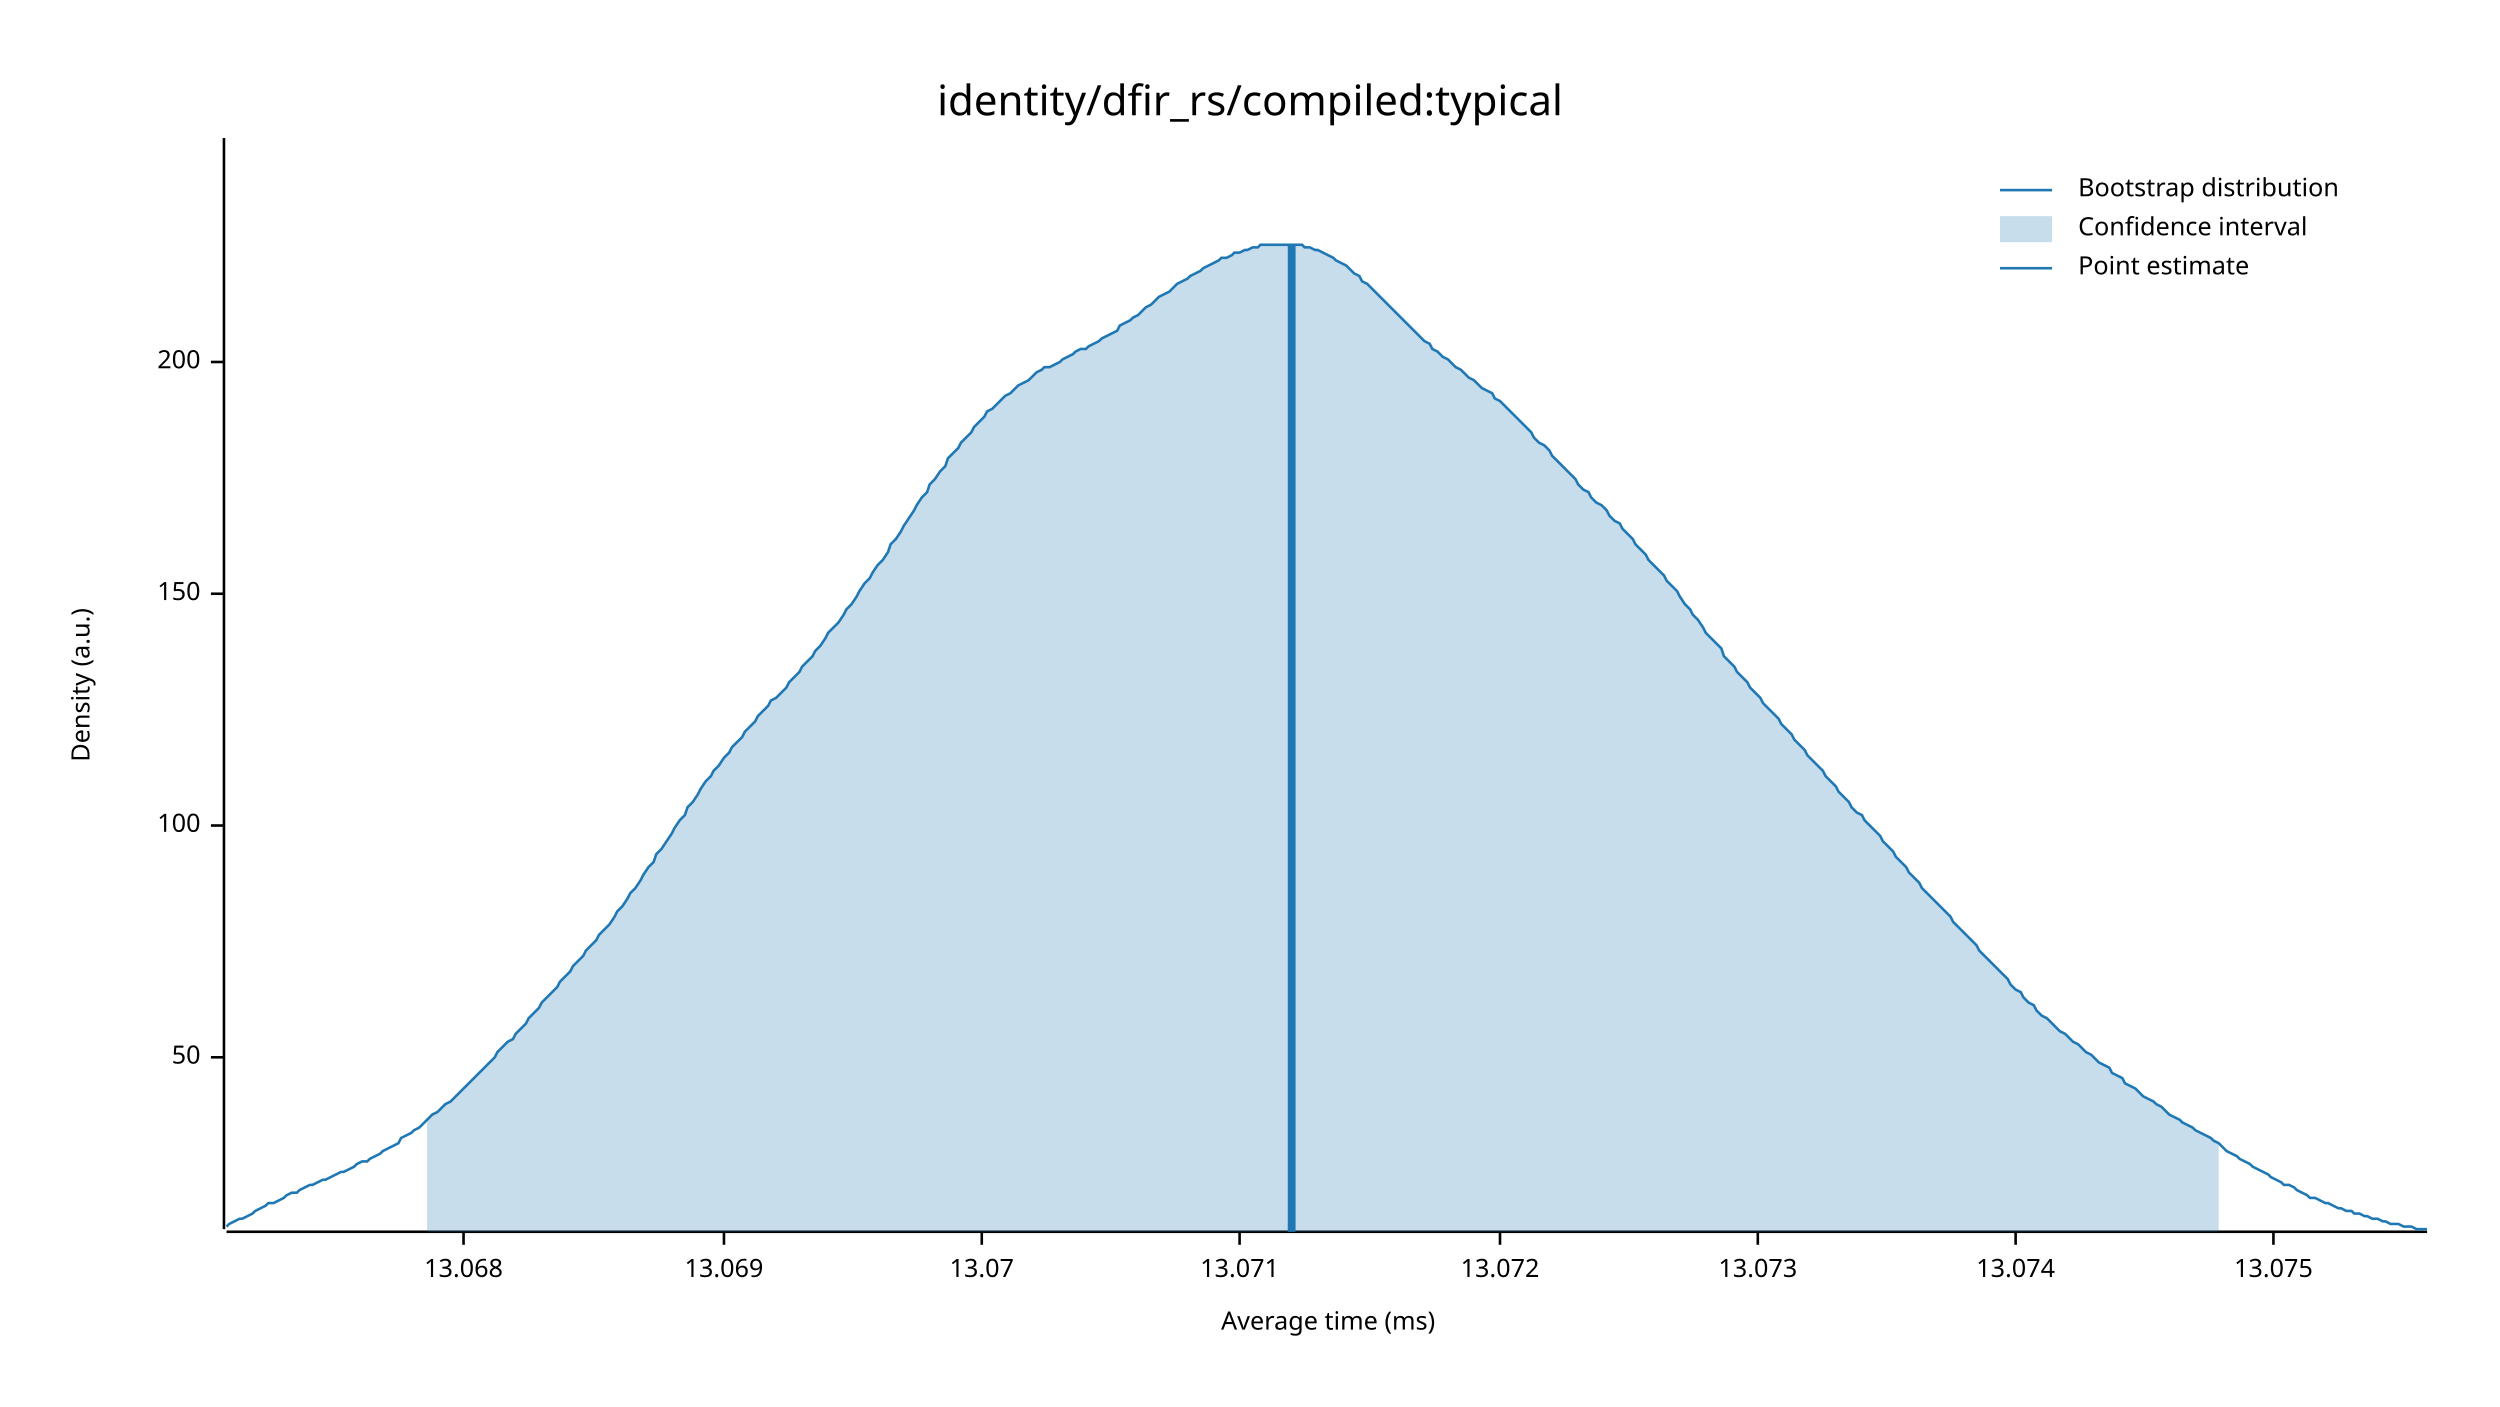
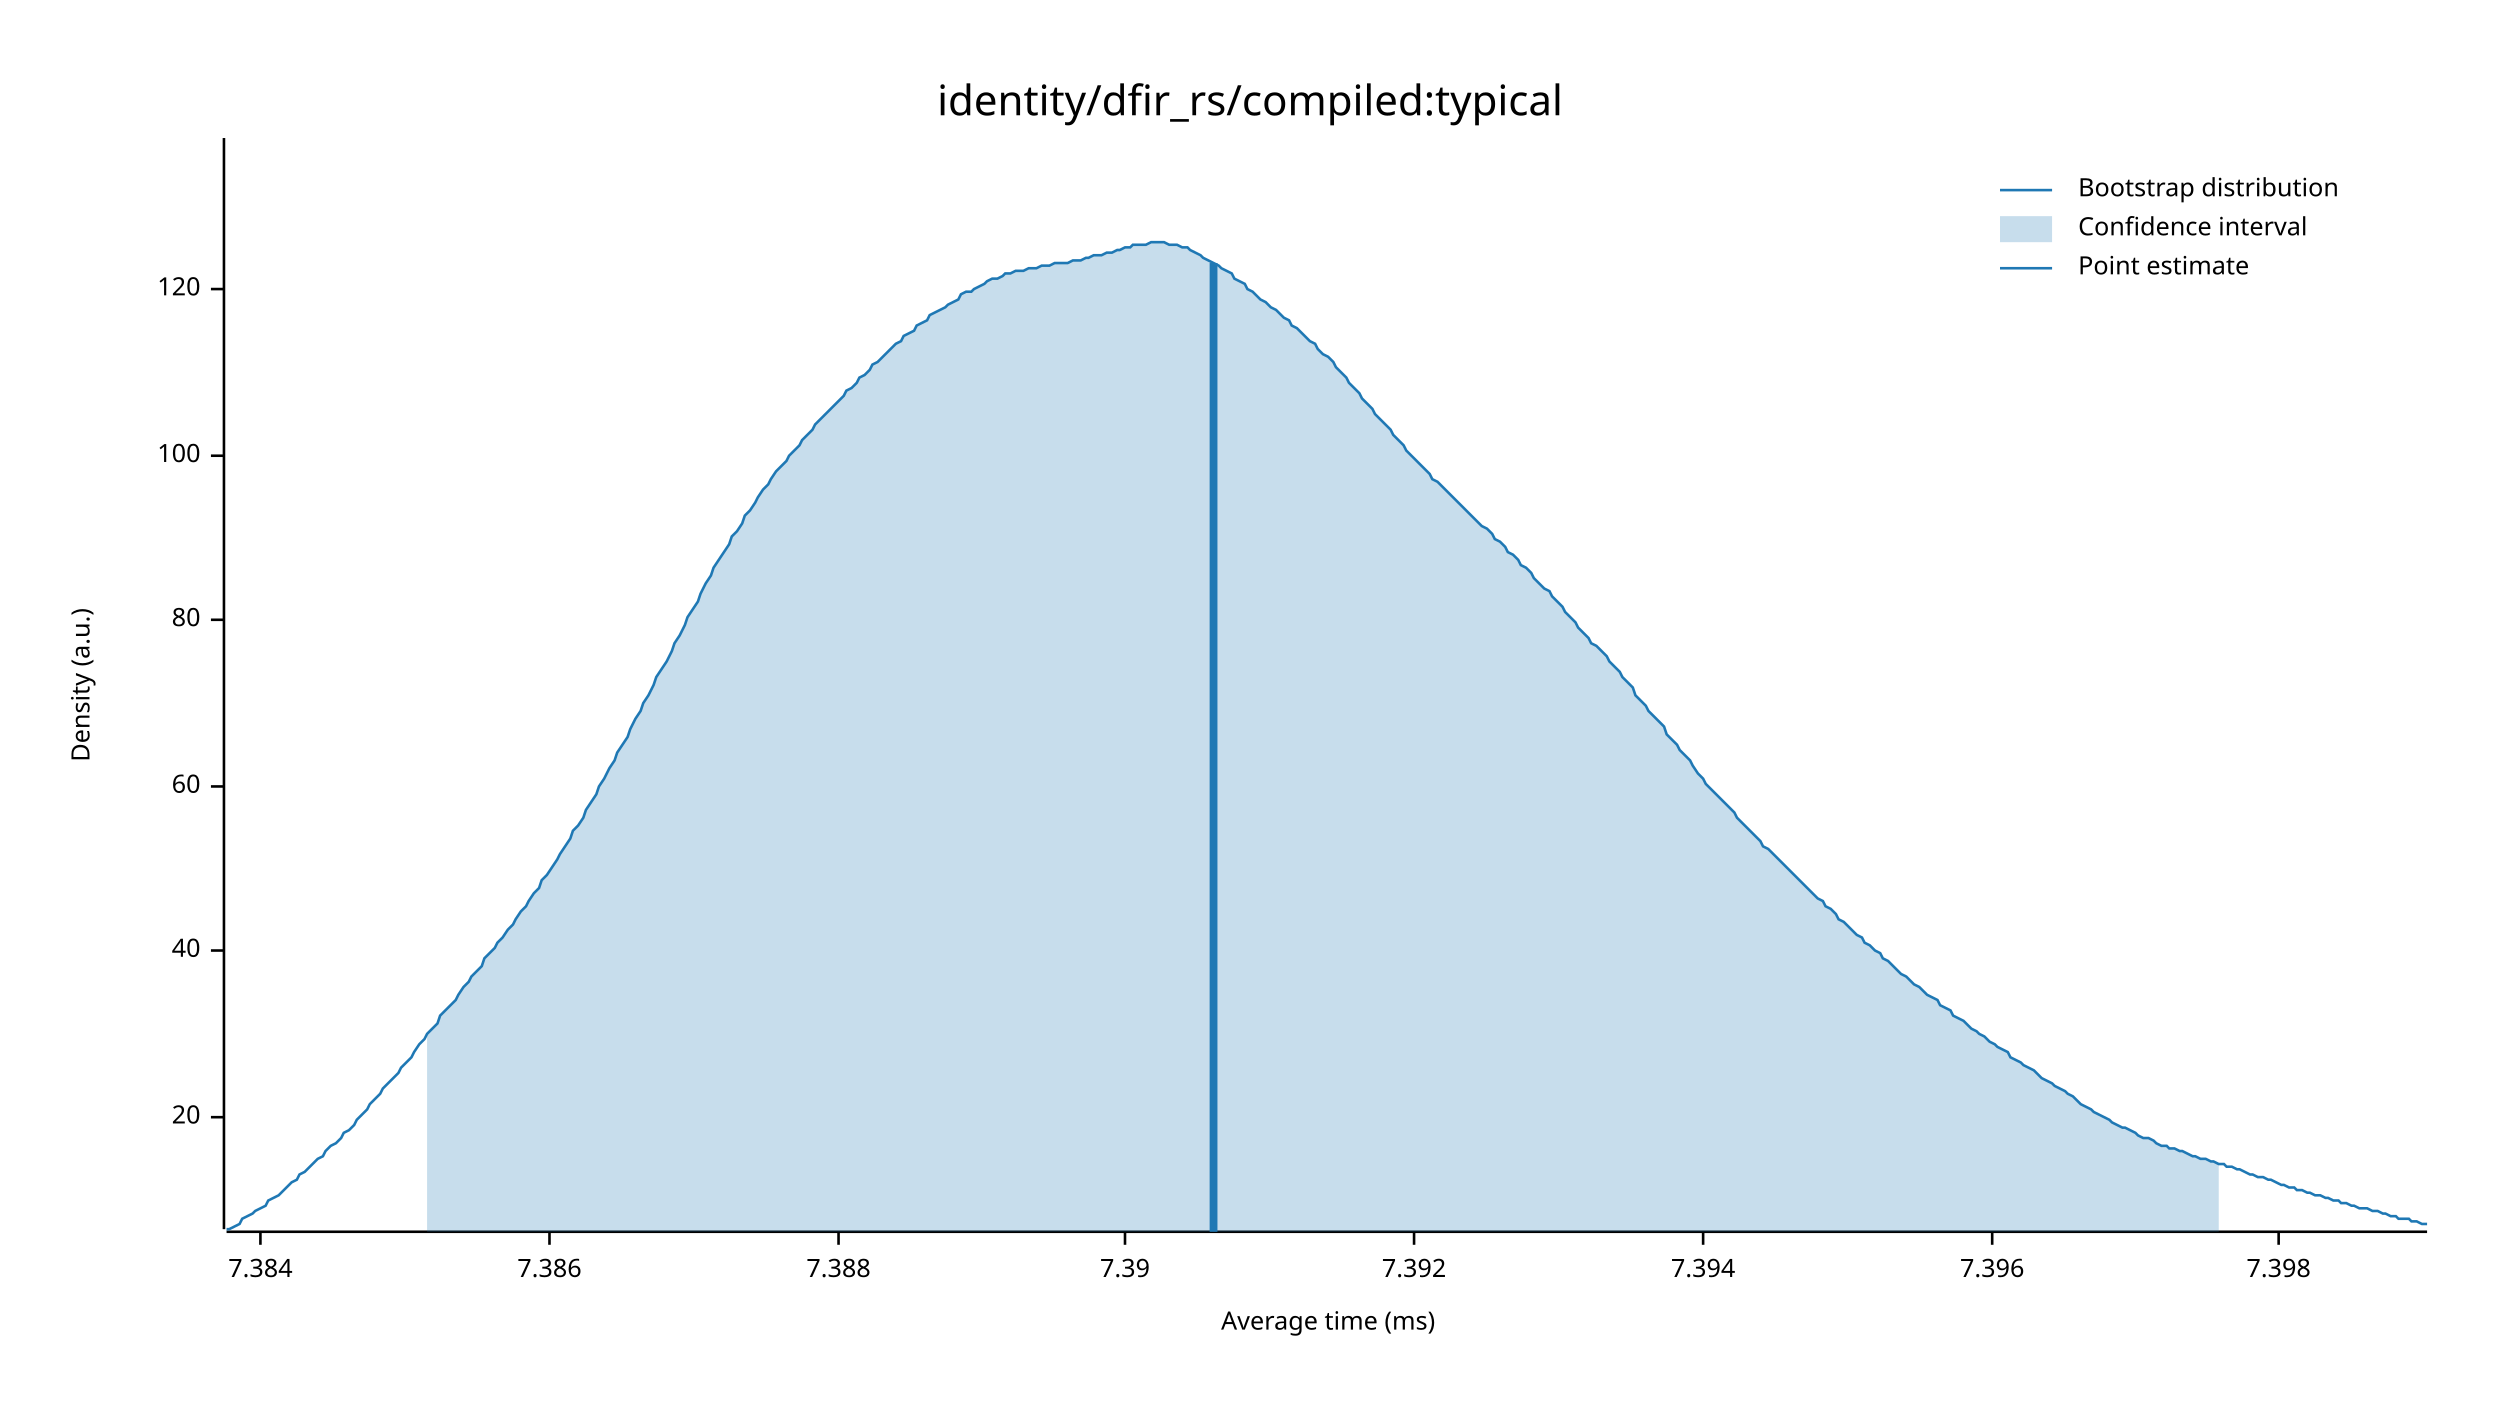
<svg xmlns="http://www.w3.org/2000/svg" width="960" height="540" viewBox="0 0 960 540">
  <text x="480" y="32" dy="0.76em" text-anchor="middle" font-family="sans-serif" font-size="16.129" opacity="1" fill="#000000">
identity/dfir_rs/compiled:typical
</text>
  <text x="27" y="263" dy="0.76em" text-anchor="middle" font-family="sans-serif" font-size="9.677" opacity="1" fill="#000000" transform="rotate(270, 27, 263)">
Density (a.u.)
</text>
  <text x="510" y="513" dy="-0.5ex" text-anchor="middle" font-family="sans-serif" font-size="9.677" opacity="1" fill="#000000">
Average time (ms)
</text>
  <polyline fill="none" opacity="1" stroke="#000000" stroke-width="1" points="86,53 86,472 " />
-   <text x="77" y="406" dy="0.5ex" text-anchor="end" font-family="sans-serif" font-size="9.677" opacity="1" fill="#000000">
- 50
+   <text x="77" y="429" dy="0.5ex" text-anchor="end" font-family="sans-serif" font-size="9.677" opacity="1" fill="#000000">
+ 20
</text>
-   <polyline fill="none" opacity="1" stroke="#000000" stroke-width="1" points="81,406 86,406 " />
-   <text x="77" y="317" dy="0.5ex" text-anchor="end" font-family="sans-serif" font-size="9.677" opacity="1" fill="#000000">
+   <polyline fill="none" opacity="1" stroke="#000000" stroke-width="1" points="81,429 86,429 " />
+   <text x="77" y="365" dy="0.5ex" text-anchor="end" font-family="sans-serif" font-size="9.677" opacity="1" fill="#000000">
+ 40
+ </text>
+   <polyline fill="none" opacity="1" stroke="#000000" stroke-width="1" points="81,365 86,365 " />
+   <text x="77" y="302" dy="0.5ex" text-anchor="end" font-family="sans-serif" font-size="9.677" opacity="1" fill="#000000">
+ 60
+ </text>
+   <polyline fill="none" opacity="1" stroke="#000000" stroke-width="1" points="81,302 86,302 " />
+   <text x="77" y="238" dy="0.5ex" text-anchor="end" font-family="sans-serif" font-size="9.677" opacity="1" fill="#000000">
+ 80
+ </text>
+   <polyline fill="none" opacity="1" stroke="#000000" stroke-width="1" points="81,238 86,238 " />
+   <text x="77" y="175" dy="0.5ex" text-anchor="end" font-family="sans-serif" font-size="9.677" opacity="1" fill="#000000">
100
</text>
-   <polyline fill="none" opacity="1" stroke="#000000" stroke-width="1" points="81,317 86,317 " />
-   <text x="77" y="228" dy="0.5ex" text-anchor="end" font-family="sans-serif" font-size="9.677" opacity="1" fill="#000000">
- 150
+   <polyline fill="none" opacity="1" stroke="#000000" stroke-width="1" points="81,175 86,175 " />
+   <text x="77" y="111" dy="0.5ex" text-anchor="end" font-family="sans-serif" font-size="9.677" opacity="1" fill="#000000">
+ 120
</text>
-   <polyline fill="none" opacity="1" stroke="#000000" stroke-width="1" points="81,228 86,228 " />
-   <text x="77" y="139" dy="0.5ex" text-anchor="end" font-family="sans-serif" font-size="9.677" opacity="1" fill="#000000">
- 200
+   <polyline fill="none" opacity="1" stroke="#000000" stroke-width="1" points="81,111 86,111 " />
+   <polyline fill="none" opacity="1" stroke="#000000" stroke-width="1" points="87,473 932,473 " />
+   <text x="100" y="483" dy="0.76em" text-anchor="middle" font-family="sans-serif" font-size="9.677" opacity="1" fill="#000000">
+ 7.384
</text>
-   <polyline fill="none" opacity="1" stroke="#000000" stroke-width="1" points="81,139 86,139 " />
-   <polyline fill="none" opacity="1" stroke="#000000" stroke-width="1" points="87,473 932,473 " />
-   <text x="178" y="483" dy="0.76em" text-anchor="middle" font-family="sans-serif" font-size="9.677" opacity="1" fill="#000000">
- 13.068
+   <polyline fill="none" opacity="1" stroke="#000000" stroke-width="1" points="100,473 100,478 " />
+   <text x="211" y="483" dy="0.76em" text-anchor="middle" font-family="sans-serif" font-size="9.677" opacity="1" fill="#000000">
+ 7.386
</text>
-   <polyline fill="none" opacity="1" stroke="#000000" stroke-width="1" points="178,473 178,478 " />
-   <text x="278" y="483" dy="0.76em" text-anchor="middle" font-family="sans-serif" font-size="9.677" opacity="1" fill="#000000">
- 13.069
+   <polyline fill="none" opacity="1" stroke="#000000" stroke-width="1" points="211,473 211,478 " />
+   <text x="322" y="483" dy="0.76em" text-anchor="middle" font-family="sans-serif" font-size="9.677" opacity="1" fill="#000000">
+ 7.388
</text>
-   <polyline fill="none" opacity="1" stroke="#000000" stroke-width="1" points="278,473 278,478 " />
-   <text x="377" y="483" dy="0.76em" text-anchor="middle" font-family="sans-serif" font-size="9.677" opacity="1" fill="#000000">
- 13.07
+   <polyline fill="none" opacity="1" stroke="#000000" stroke-width="1" points="322,473 322,478 " />
+   <text x="432" y="483" dy="0.76em" text-anchor="middle" font-family="sans-serif" font-size="9.677" opacity="1" fill="#000000">
+ 7.39
</text>
-   <polyline fill="none" opacity="1" stroke="#000000" stroke-width="1" points="377,473 377,478 " />
-   <text x="476" y="483" dy="0.76em" text-anchor="middle" font-family="sans-serif" font-size="9.677" opacity="1" fill="#000000">
- 13.071
+   <polyline fill="none" opacity="1" stroke="#000000" stroke-width="1" points="432,473 432,478 " />
+   <text x="543" y="483" dy="0.76em" text-anchor="middle" font-family="sans-serif" font-size="9.677" opacity="1" fill="#000000">
+ 7.392
</text>
-   <polyline fill="none" opacity="1" stroke="#000000" stroke-width="1" points="476,473 476,478 " />
-   <text x="576" y="483" dy="0.76em" text-anchor="middle" font-family="sans-serif" font-size="9.677" opacity="1" fill="#000000">
- 13.072
+   <polyline fill="none" opacity="1" stroke="#000000" stroke-width="1" points="543,473 543,478 " />
+   <text x="654" y="483" dy="0.76em" text-anchor="middle" font-family="sans-serif" font-size="9.677" opacity="1" fill="#000000">
+ 7.394
</text>
-   <polyline fill="none" opacity="1" stroke="#000000" stroke-width="1" points="576,473 576,478 " />
-   <text x="675" y="483" dy="0.76em" text-anchor="middle" font-family="sans-serif" font-size="9.677" opacity="1" fill="#000000">
- 13.073
+   <polyline fill="none" opacity="1" stroke="#000000" stroke-width="1" points="654,473 654,478 " />
+   <text x="765" y="483" dy="0.76em" text-anchor="middle" font-family="sans-serif" font-size="9.677" opacity="1" fill="#000000">
+ 7.396
</text>
-   <polyline fill="none" opacity="1" stroke="#000000" stroke-width="1" points="675,473 675,478 " />
-   <text x="774" y="483" dy="0.76em" text-anchor="middle" font-family="sans-serif" font-size="9.677" opacity="1" fill="#000000">
- 13.074
+   <polyline fill="none" opacity="1" stroke="#000000" stroke-width="1" points="765,473 765,478 " />
+   <text x="875" y="483" dy="0.76em" text-anchor="middle" font-family="sans-serif" font-size="9.677" opacity="1" fill="#000000">
+ 7.398
</text>
-   <polyline fill="none" opacity="1" stroke="#000000" stroke-width="1" points="774,473 774,478 " />
-   <text x="873" y="483" dy="0.76em" text-anchor="middle" font-family="sans-serif" font-size="9.677" opacity="1" fill="#000000">
- 13.075
- </text>
-   <polyline fill="none" opacity="1" stroke="#000000" stroke-width="1" points="873,473 873,478 " />
-   <polyline fill="none" opacity="1" stroke="#1F78B4" stroke-width="1" points="87,471 88,470 90,469 92,468 93,468 95,467 97,466 98,465 100,464 102,463 103,462 105,462 107,461 109,460 110,459 112,458 114,458 115,457 117,456 119,455 120,455 122,454 124,453 125,453 127,452 129,451 131,450 132,450 134,449 136,448 137,447 139,446 141,446 142,445 144,444 146,443 147,442 149,441 151,440 153,439 154,437 156,436 158,435 159,434 161,433 163,431 164,430 166,428 168,427 169,426 171,424 173,423 175,421 176,420 178,418 180,416 181,415 183,413 185,411 186,410 188,408 190,406 191,404 193,402 195,400 197,399 198,397 200,395 202,393 203,391 205,389 207,387 208,385 210,383 212,381 214,379 215,377 217,375 219,373 220,371 222,369 224,367 225,365 227,363 229,361 230,359 232,357 234,355 236,352 237,350 239,348 241,345 242,343 244,341 246,338 247,336 249,333 251,331 252,328 254,326 256,323 258,320 259,318 261,315 263,313 264,310 266,308 268,305 269,303 271,300 273,298 274,296 276,294 278,291 280,289 281,287 283,285 285,283 286,281 288,279 290,277 291,275 293,273 295,271 296,269 298,268 300,266 302,264 303,262 305,260 307,258 308,256 310,254 312,252 313,250 315,248 317,245 318,243 320,241 322,239 324,236 325,234 327,232 329,229 330,227 332,224 334,222 335,220 337,217 339,215 341,212 342,209 344,207 346,204 347,202 349,199 351,196 352,194 354,191 356,189 357,186 359,184 361,181 363,179 364,176 366,174 368,172 369,170 371,168 373,166 374,164 376,162 378,160 379,158 381,157 383,155 385,153 386,152 388,151 390,149 391,148 393,147 395,146 396,145 398,143 400,142 401,141 403,141 405,140 407,139 408,138 410,137 412,136 413,135 415,134 417,134 418,133 420,132 422,131 423,130 425,129 427,128 429,127 430,125 432,124 434,123 435,122 437,121 439,119 440,118 442,117 444,115 445,114 447,113 449,112 451,110 452,109 454,108 456,107 457,106 459,105 461,104 462,103 464,102 466,101 468,100 469,99 471,99 473,98 474,97 476,97 478,96 479,96 481,95 483,95 484,94 486,94 488,94 490,94 491,94 493,94 495,94 496,94 498,94 500,94 501,95 503,95 505,96 506,96 508,97 510,98 512,99 513,100 515,101 517,102 518,103 520,105 522,106 523,108 525,109 527,111 528,112 530,114 532,116 534,118 535,119 537,121 539,123 540,124 542,126 544,128 545,129 547,131 549,132 550,134 552,135 554,137 556,138 557,139 559,141 561,142 562,143 564,145 566,146 567,147 569,149 571,150 573,151 574,153 576,154 578,156 579,157 581,159 583,161 584,162 586,164 588,166 589,168 591,170 593,171 595,173 596,175 598,177 600,179 601,180 603,182 605,184 606,186 608,188 610,189 611,191 613,193 615,194 617,196 618,198 620,200 622,201 623,203 625,205 627,207 628,209 630,211 632,213 633,215 635,217 637,219 639,221 640,223 642,225 644,227 645,229 647,232 649,234 650,236 652,238 654,241 655,243 657,245 659,247 661,249 662,252 664,254 666,256 667,258 669,260 671,262 672,264 674,266 676,268 677,270 679,272 681,274 683,276 684,278 686,280 688,282 689,284 691,286 693,288 694,290 696,292 698,294 700,296 701,298 703,300 705,302 706,304 708,306 710,308 711,310 713,312 715,313 716,315 718,317 720,319 722,321 723,323 725,325 727,327 728,329 730,331 732,333 733,335 735,337 737,339 738,341 740,343 742,345 744,347 745,348 747,350 749,352 750,354 752,356 754,358 755,359 757,361 759,363 760,365 762,367 764,369 766,371 767,372 769,374 771,376 772,378 774,380 776,381 777,383 779,385 781,386 782,388 784,390 786,391 788,393 789,394 791,396 793,397 794,398 796,400 798,401 799,402 801,404 803,405 804,406 806,408 808,409 810,410 811,412 813,413 815,414 816,416 818,417 820,418 821,419 823,421 825,422 827,423 828,424 830,425 832,427 833,428 835,429 837,430 838,431 840,432 842,433 843,434 845,435 847,436 849,437 850,438 852,439 854,441 855,442 857,443 859,444 860,445 862,446 864,447 865,448 867,449 869,450 871,451 872,452 874,453 876,454 877,455 879,455 881,456 882,457 884,458 886,459 887,460 889,460 891,461 893,462 894,462 896,463 898,464 899,464 901,465 903,465 904,466 906,466 908,467 909,467 911,468 913,468 915,469 916,469 918,470 920,470 921,470 923,471 925,471 926,471 928,472 930,472 932,472 " />
-   <polygon opacity="0.25" fill="#1F78B4" points="164,430 166,428 168,427 169,426 171,424 173,423 175,421 176,420 178,418 180,416 181,415 183,413 185,411 186,410 188,408 190,406 191,404 193,402 195,400 197,399 198,397 200,395 202,393 203,391 205,389 207,387 208,385 210,383 212,381 214,379 215,377 217,375 219,373 220,371 222,369 224,367 225,365 227,363 229,361 230,359 232,357 234,355 236,352 237,350 239,348 241,345 242,343 244,341 246,338 247,336 249,333 251,331 252,328 254,326 256,323 258,320 259,318 261,315 263,313 264,310 266,308 268,305 269,303 271,300 273,298 274,296 276,294 278,291 280,289 281,287 283,285 285,283 286,281 288,279 290,277 291,275 293,273 295,271 296,269 298,268 300,266 302,264 303,262 305,260 307,258 308,256 310,254 312,252 313,250 315,248 317,245 318,243 320,241 322,239 324,236 325,234 327,232 329,229 330,227 332,224 334,222 335,220 337,217 339,215 341,212 342,209 344,207 346,204 347,202 349,199 351,196 352,194 354,191 356,189 357,186 359,184 361,181 363,179 364,176 366,174 368,172 369,170 371,168 373,166 374,164 376,162 378,160 379,158 381,157 383,155 385,153 386,152 388,151 390,149 391,148 393,147 395,146 396,145 398,143 400,142 401,141 403,141 405,140 407,139 408,138 410,137 412,136 413,135 415,134 417,134 418,133 420,132 422,131 423,130 425,129 427,128 429,127 430,125 432,124 434,123 435,122 437,121 439,119 440,118 442,117 444,115 445,114 447,113 449,112 451,110 452,109 454,108 456,107 457,106 459,105 461,104 462,103 464,102 466,101 468,100 469,99 471,99 473,98 474,97 476,97 478,96 479,96 481,95 483,95 484,94 486,94 488,94 490,94 491,94 493,94 495,94 496,94 498,94 500,94 501,95 503,95 505,96 506,96 508,97 510,98 512,99 513,100 515,101 517,102 518,103 520,105 522,106 523,108 525,109 527,111 528,112 530,114 532,116 534,118 535,119 537,121 539,123 540,124 542,126 544,128 545,129 547,131 549,132 550,134 552,135 554,137 556,138 557,139 559,141 561,142 562,143 564,145 566,146 567,147 569,149 571,150 573,151 574,153 576,154 578,156 579,157 581,159 583,161 584,162 586,164 588,166 589,168 591,170 593,171 595,173 596,175 598,177 600,179 601,180 603,182 605,184 606,186 608,188 610,189 611,191 613,193 615,194 617,196 618,198 620,200 622,201 623,203 625,205 627,207 628,209 630,211 632,213 633,215 635,217 637,219 639,221 640,223 642,225 644,227 645,229 647,232 649,234 650,236 652,238 654,241 655,243 657,245 659,247 661,249 662,252 664,254 666,256 667,258 669,260 671,262 672,264 674,266 676,268 677,270 679,272 681,274 683,276 684,278 686,280 688,282 689,284 691,286 693,288 694,290 696,292 698,294 700,296 701,298 703,300 705,302 706,304 708,306 710,308 711,310 713,312 715,313 716,315 718,317 720,319 722,321 723,323 725,325 727,327 728,329 730,331 732,333 733,335 735,337 737,339 738,341 740,343 742,345 744,347 745,348 747,350 749,352 750,354 752,356 754,358 755,359 757,361 759,363 760,365 762,367 764,369 766,371 767,372 769,374 771,376 772,378 774,380 776,381 777,383 779,385 781,386 782,388 784,390 786,391 788,393 789,394 791,396 793,397 794,398 796,400 798,401 799,402 801,404 803,405 804,406 806,408 808,409 810,410 811,412 813,413 815,414 816,416 818,417 820,418 821,419 823,421 825,422 827,423 828,424 830,425 832,427 833,428 835,429 837,430 838,431 840,432 842,433 843,434 845,435 847,436 849,437 850,438 852,439 852,473 164,473 " />
-   <polyline fill="none" opacity="1" stroke="#1F78B4" stroke-width="3" points="496,473 496,94 " />
+   <polyline fill="none" opacity="1" stroke="#000000" stroke-width="1" points="875,473 875,478 " />
+   <polyline fill="none" opacity="1" stroke="#1F78B4" stroke-width="1" points="87,472 88,472 90,471 92,470 93,468 95,467 97,466 98,465 100,464 102,463 103,461 105,460 107,459 109,457 110,456 112,454 114,453 115,451 117,450 119,448 120,447 122,445 124,444 125,442 127,440 129,439 131,437 132,435 134,434 136,432 137,430 139,428 141,426 142,424 144,422 146,420 147,418 149,416 151,414 153,412 154,410 156,408 158,406 159,404 161,401 163,399 164,397 166,395 168,393 169,390 171,388 173,386 175,384 176,382 178,379 180,377 181,375 183,373 185,371 186,368 188,366 190,364 191,362 193,360 195,357 197,355 198,353 200,350 202,348 203,346 205,343 207,341 208,338 210,336 212,333 214,330 215,328 217,325 219,322 220,319 222,317 224,314 225,311 227,308 229,305 230,302 232,299 234,295 236,292 237,289 239,286 241,283 242,280 244,276 246,273 247,270 249,267 251,263 252,260 254,257 256,254 258,250 259,247 261,244 263,240 264,237 266,234 268,231 269,228 271,224 273,221 274,218 276,215 278,212 280,209 281,206 283,204 285,201 286,198 288,196 290,193 291,191 293,188 295,186 296,184 298,181 300,179 302,177 303,175 305,173 307,171 308,169 310,167 312,165 313,163 315,161 317,159 318,158 320,156 322,154 324,152 325,150 327,149 329,147 330,145 332,144 334,142 335,140 337,139 339,137 341,135 342,134 344,132 346,131 347,129 349,128 351,127 352,125 354,124 356,123 357,121 359,120 361,119 363,118 364,117 366,116 368,115 369,113 371,112 373,112 374,111 376,110 378,109 379,108 381,107 383,107 385,106 386,105 388,105 390,104 391,104 393,104 395,103 396,103 398,103 400,102 401,102 403,102 405,101 407,101 408,101 410,101 412,100 413,100 415,100 417,99 418,99 420,98 422,98 423,98 425,97 427,97 429,96 430,96 432,95 434,95 435,94 437,94 439,94 440,94 442,93 444,93 445,93 447,93 449,94 451,94 452,94 454,95 456,95 457,96 459,97 461,98 462,99 464,100 466,101 468,102 469,103 471,104 473,105 474,107 476,108 478,109 479,111 481,112 483,114 484,115 486,116 488,118 490,119 491,120 493,122 495,123 496,125 498,126 500,128 501,129 503,131 505,132 506,134 508,136 510,137 512,139 513,141 515,143 517,145 518,147 520,149 522,151 523,153 525,155 527,157 528,159 530,161 532,163 534,165 535,167 537,169 539,171 540,173 542,175 544,177 545,178 547,180 549,182 550,184 552,185 554,187 556,189 557,190 559,192 561,194 562,195 564,197 566,199 567,200 569,202 571,203 573,205 574,207 576,208 578,210 579,212 581,213 583,215 584,217 586,218 588,220 589,222 591,224 593,226 595,227 596,229 598,231 600,233 601,235 603,237 605,239 606,241 608,243 610,245 611,247 613,248 615,250 617,252 618,254 620,256 622,258 623,260 625,262 627,264 628,267 630,269 632,271 633,273 635,275 637,277 639,279 640,282 642,284 644,286 645,288 647,290 649,292 650,294 652,297 654,299 655,301 657,303 659,305 661,307 662,308 664,310 666,312 667,314 669,316 671,318 672,319 674,321 676,323 677,325 679,326 681,328 683,330 684,331 686,333 688,335 689,336 691,338 693,340 694,341 696,343 698,345 700,346 701,348 703,349 705,351 706,353 708,354 710,356 711,357 713,359 715,360 716,362 718,363 720,365 722,366 723,368 725,369 727,371 728,372 730,374 732,375 733,376 735,378 737,379 738,380 740,382 742,383 744,384 745,386 747,387 749,388 750,390 752,391 754,392 755,393 757,395 759,396 760,397 762,398 764,400 766,401 767,402 769,403 771,404 772,406 774,407 776,408 777,409 779,410 781,411 782,412 784,414 786,415 788,416 789,417 791,418 793,419 794,420 796,421 798,423 799,424 801,425 803,426 804,427 806,428 808,429 810,430 811,431 813,432 815,433 816,433 818,434 820,435 821,436 823,437 825,437 827,438 828,439 830,440 832,440 833,441 835,441 837,442 838,442 840,443 842,444 843,444 845,445 847,445 849,446 850,446 852,447 854,447 855,448 857,448 859,449 860,449 862,450 864,451 865,451 867,452 869,452 871,453 872,453 874,454 876,455 877,455 879,456 881,456 882,457 884,457 886,458 887,458 889,459 891,459 893,460 894,460 896,461 898,461 899,462 901,462 903,463 904,463 906,464 908,464 909,464 911,465 913,465 915,466 916,466 918,467 920,467 921,468 923,468 925,468 926,469 928,469 930,470 932,470 " />
+   <polygon opacity="0.25" fill="#1F78B4" points="164,397 166,395 168,393 169,390 171,388 173,386 175,384 176,382 178,379 180,377 181,375 183,373 185,371 186,368 188,366 190,364 191,362 193,360 195,357 197,355 198,353 200,350 202,348 203,346 205,343 207,341 208,338 210,336 212,333 214,330 215,328 217,325 219,322 220,319 222,317 224,314 225,311 227,308 229,305 230,302 232,299 234,295 236,292 237,289 239,286 241,283 242,280 244,276 246,273 247,270 249,267 251,263 252,260 254,257 256,254 258,250 259,247 261,244 263,240 264,237 266,234 268,231 269,228 271,224 273,221 274,218 276,215 278,212 280,209 281,206 283,204 285,201 286,198 288,196 290,193 291,191 293,188 295,186 296,184 298,181 300,179 302,177 303,175 305,173 307,171 308,169 310,167 312,165 313,163 315,161 317,159 318,158 320,156 322,154 324,152 325,150 327,149 329,147 330,145 332,144 334,142 335,140 337,139 339,137 341,135 342,134 344,132 346,131 347,129 349,128 351,127 352,125 354,124 356,123 357,121 359,120 361,119 363,118 364,117 366,116 368,115 369,113 371,112 373,112 374,111 376,110 378,109 379,108 381,107 383,107 385,106 386,105 388,105 390,104 391,104 393,104 395,103 396,103 398,103 400,102 401,102 403,102 405,101 407,101 408,101 410,101 412,100 413,100 415,100 417,99 418,99 420,98 422,98 423,98 425,97 427,97 429,96 430,96 432,95 434,95 435,94 437,94 439,94 440,94 442,93 444,93 445,93 447,93 449,94 451,94 452,94 454,95 456,95 457,96 459,97 461,98 462,99 464,100 466,101 468,102 469,103 471,104 473,105 474,107 476,108 478,109 479,111 481,112 483,114 484,115 486,116 488,118 490,119 491,120 493,122 495,123 496,125 498,126 500,128 501,129 503,131 505,132 506,134 508,136 510,137 512,139 513,141 515,143 517,145 518,147 520,149 522,151 523,153 525,155 527,157 528,159 530,161 532,163 534,165 535,167 537,169 539,171 540,173 542,175 544,177 545,178 547,180 549,182 550,184 552,185 554,187 556,189 557,190 559,192 561,194 562,195 564,197 566,199 567,200 569,202 571,203 573,205 574,207 576,208 578,210 579,212 581,213 583,215 584,217 586,218 588,220 589,222 591,224 593,226 595,227 596,229 598,231 600,233 601,235 603,237 605,239 606,241 608,243 610,245 611,247 613,248 615,250 617,252 618,254 620,256 622,258 623,260 625,262 627,264 628,267 630,269 632,271 633,273 635,275 637,277 639,279 640,282 642,284 644,286 645,288 647,290 649,292 650,294 652,297 654,299 655,301 657,303 659,305 661,307 662,308 664,310 666,312 667,314 669,316 671,318 672,319 674,321 676,323 677,325 679,326 681,328 683,330 684,331 686,333 688,335 689,336 691,338 693,340 694,341 696,343 698,345 700,346 701,348 703,349 705,351 706,353 708,354 710,356 711,357 713,359 715,360 716,362 718,363 720,365 722,366 723,368 725,369 727,371 728,372 730,374 732,375 733,376 735,378 737,379 738,380 740,382 742,383 744,384 745,386 747,387 749,388 750,390 752,391 754,392 755,393 757,395 759,396 760,397 762,398 764,400 766,401 767,402 769,403 771,404 772,406 774,407 776,408 777,409 779,410 781,411 782,412 784,414 786,415 788,416 789,417 791,418 793,419 794,420 796,421 798,423 799,424 801,425 803,426 804,427 806,428 808,429 810,430 811,431 813,432 815,433 816,433 818,434 820,435 821,436 823,437 825,437 827,438 828,439 830,440 832,440 833,441 835,441 837,442 838,442 840,443 842,444 843,444 845,445 847,445 849,446 850,446 852,447 852,473 164,473 " />
+   <polyline fill="none" opacity="1" stroke="#1F78B4" stroke-width="3" points="466,473 466,101 " />
  <text x="798" y="68" dy="0.76em" text-anchor="start" font-family="sans-serif" font-size="9.677" opacity="1" fill="#000000">
Bootstrap distribution
</text>
  <text x="798" y="83" dy="0.76em" text-anchor="start" font-family="sans-serif" font-size="9.677" opacity="1" fill="#000000">
Confidence interval
</text>
  <text x="798" y="98" dy="0.76em" text-anchor="start" font-family="sans-serif" font-size="9.677" opacity="1" fill="#000000">
Point estimate
</text>
  <polyline fill="none" opacity="1" stroke="#1F78B4" stroke-width="1" points="768,73 788,73 " />
  <rect x="768" y="83" width="20" height="10" opacity="0.25" fill="#1F78B4" stroke="none" />
  <polyline fill="none" opacity="1" stroke="#1F78B4" stroke-width="1" points="768,103 788,103 " />
</svg>
